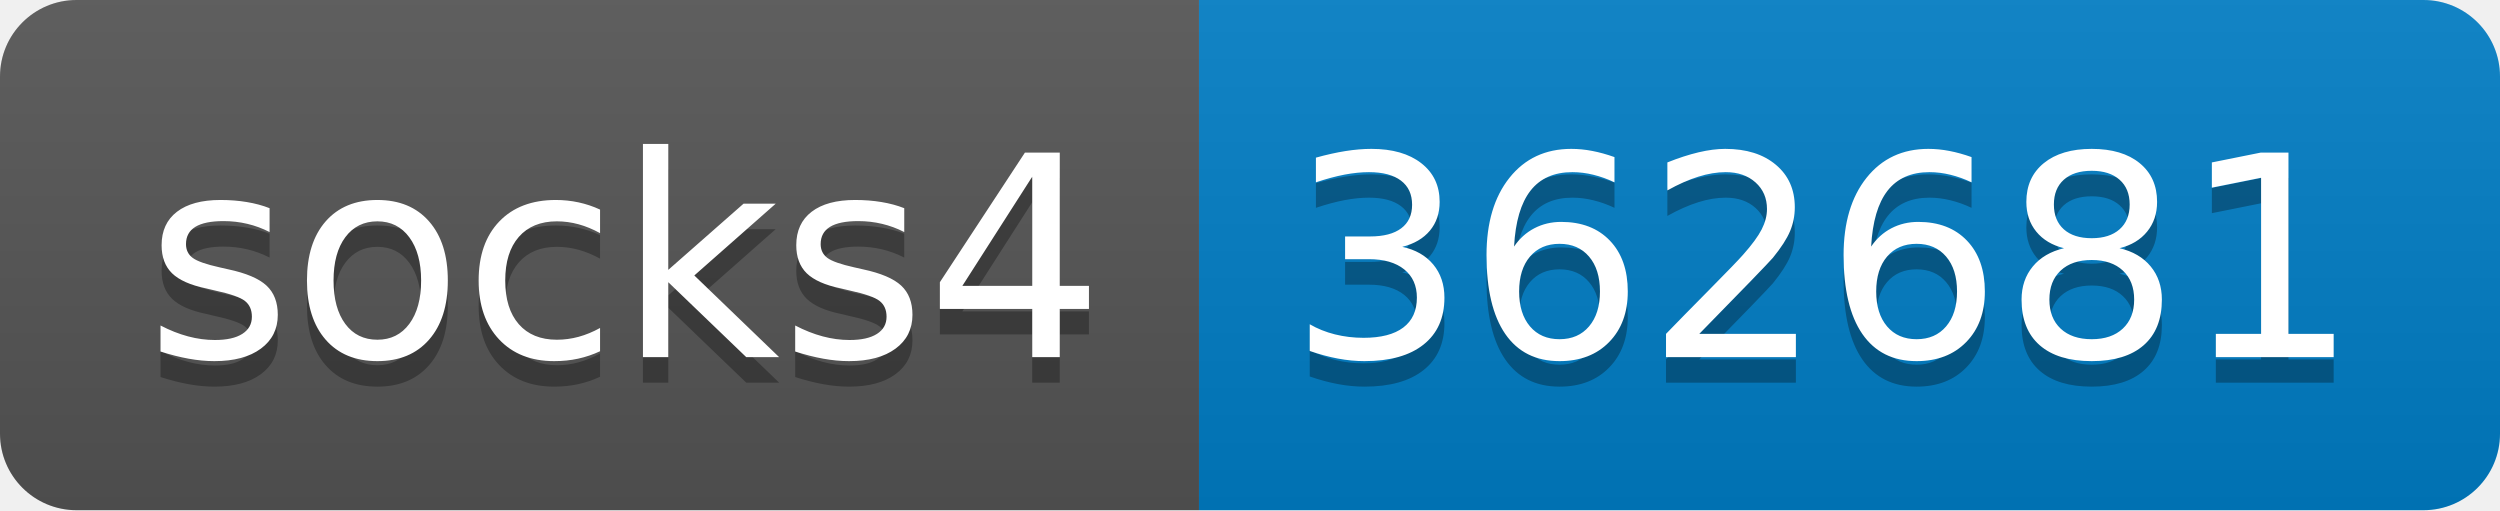
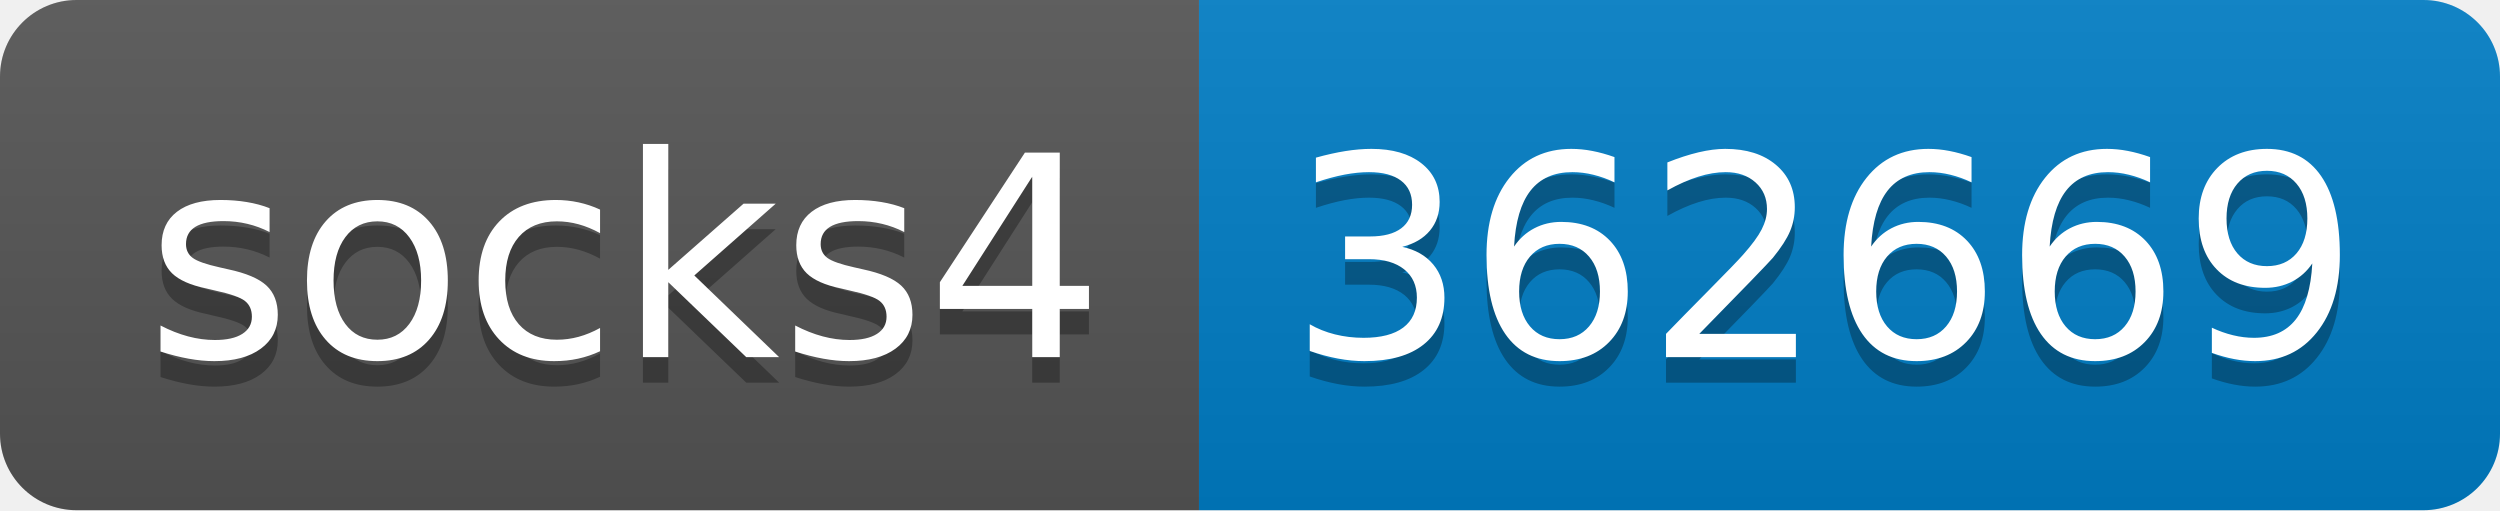
- <svg xmlns="http://www.w3.org/2000/svg" width="98" height="20" role="img" aria-label="socks4: 362681">
+ <svg xmlns="http://www.w3.org/2000/svg" width="98" height="20" role="img" aria-label="socks4: 362669">
  <linearGradient id="s" x2="0" y2="100%">
    <stop offset="0" stop-color="#bbb" stop-opacity=".1" />
    <stop offset="1" stop-opacity=".1" />
  </linearGradient>
  <clipPath id="r">
    <rect width="98" height="20" rx="3" fill="#fff" />
  </clipPath>
  <g clip-path="url(#r)">
    <rect width="47" height="20" fill="#555" />
    <rect x="47" width="51" height="20" fill="#007ec6" />
    <rect width="98" height="20" fill="url(#s)" />
  </g>
  <g fill="#fff" text-anchor="middle" font-family="Verdana,Geneva,DejaVu Sans,sans-serif" text-rendering="geometricPrecision" font-size="110">
    <text aria-hidden="true" x="245" y="150" fill="#010101" fill-opacity=".3" transform="scale(.1)" textLength="370">socks4</text>
    <text x="245" y="140" transform="scale(.1)" fill="#fff" textLength="370">socks4</text>
-     <text aria-hidden="true" x="715" y="150" fill="#010101" fill-opacity=".3" transform="scale(.1)" textLength="410">362681</text>
-     <text x="715" y="140" transform="scale(.1)" fill="#fff" textLength="410">362681</text>
+     <text aria-hidden="true" x="715" y="150" fill="#010101" fill-opacity=".3" transform="scale(.1)" textLength="410">362669</text>
+     <text x="715" y="140" transform="scale(.1)" fill="#fff" textLength="410">362669</text>
  </g>
</svg>
